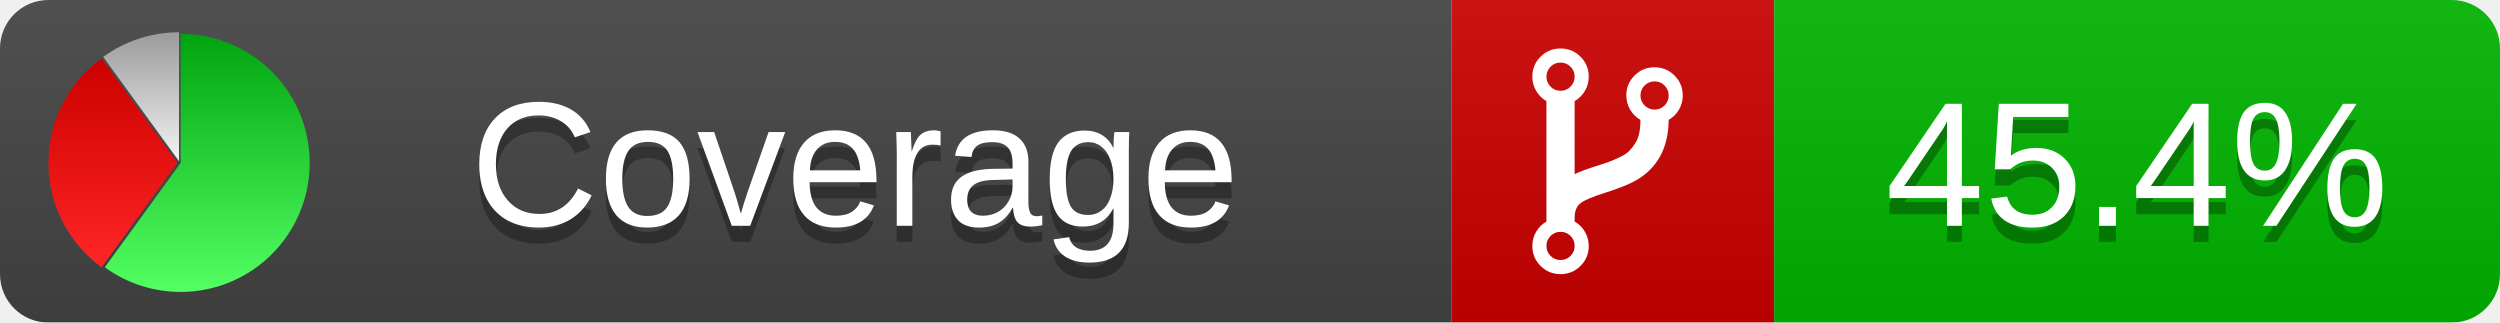
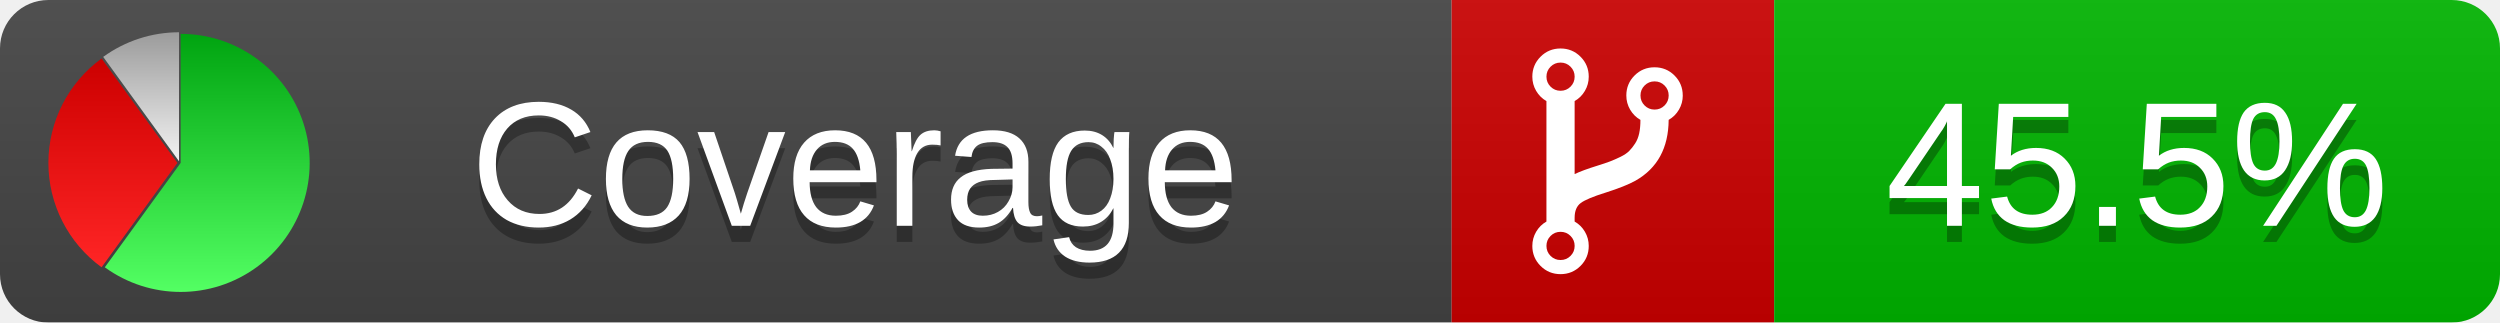
<svg xmlns="http://www.w3.org/2000/svg" xmlns:xlink="http://www.w3.org/1999/xlink" width="155" height="20">
  <style type="text/css">
          
            @keyframes fadeout {
              0 % { visibility: visible; opacity: 1; }
              40% { visibility: visible; opacity: 1; }
              50% { visibility: hidden; opacity: 0; }
              90% { visibility: hidden; opacity: 0; }
              100% { visibility: visible; opacity: 1; }
            }
            @keyframes fadein {
              0% { visibility: hidden; opacity: 0; }
              40% { visibility: hidden; opacity: 0; }
              50% { visibility: visible; opacity: 1; }
              90% { visibility: visible; opacity: 1; }
              100% { visibility: hidden; opacity: 0; }
            }
            .linecoverage {
                animation-duration: 10s;
                animation-name: fadeout;
                animation-iteration-count: infinite;
            }
            .branchcoverage {
                animation-duration: 10s;
                animation-name: fadein;
                animation-iteration-count: infinite;
            }
          
    </style>
  <defs>
    <linearGradient id="gradient" x2="0" y2="100%">
      <stop offset="0" stop-color="#bbb" stop-opacity=".1" />
      <stop offset="1" stop-opacity=".1" />
    </linearGradient>
    <linearGradient id="green" x2="0" y2="100%">
      <stop offset="0" stop-color="#00A410" />
      <stop offset="1" stop-color="#53FF63" />
    </linearGradient>
    <linearGradient id="red" x2="0" y2="100%">
      <stop offset="0" stop-color="#C00" />
      <stop offset="1" stop-color="#FF2525" />
    </linearGradient>
    <linearGradient id="gray" x2="0" y2="100%">
      <stop offset="0" stop-color="#9B9B9B" />
      <stop offset="1" stop-color="#F3F3F3" />
    </linearGradient>
    <mask id="mask">
      <rect width="155" height="20" rx="3" fill="#fff" />
    </mask>
    <g id="icon">
      <path style="fill:url(#green);" d="M205,202.5 l0,-200 a200,200 0 1,1 -117.558,361.803 z" />
      <path style="fill:url(#red);" d="M200,202.5 l-117.558,161.803 a200,200 0 0,1 0,-323.607 z" />
      <path style="fill:url(#gray);" d="M202.5,200 l-117.558,-161.803 a200,200 0 0,1 117.558,-38.196 z" />
    </g>
  </defs>
  <g mask="url(#mask)">
    <rect x="0" y="0" width="90" height="20" fill="#444" />
    <rect x="90" y="0" width="20" height="20" fill="#c00" />
    <rect x="110" y="0" width="45" height="20" fill="#00B600" />
    <rect x="0" y="0" width="155" height="20" fill="url(#gradient)" />
  </g>
  <g>
    <path class="" fill="#fff" d="m 97.628,15.247 q 0,-0.364 -0.255,-0.619 -0.255,-0.255 -0.619,-0.255 -0.364,0 -0.619,0.255 -0.255,0.255 -0.255,0.619 0,0.364 0.255,0.619 0.255,0.255 0.619,0.255 0.364,0 0.619,-0.255 0.255,-0.255 0.255,-0.619 z m 0,-10.493 q 0,-0.364 -0.255,-0.619 -0.255,-0.255 -0.619,-0.255 -0.364,0 -0.619,0.255 -0.255,0.255 -0.255,0.619 0,0.364 0.255,0.619 0.255,0.255 0.619,0.255 0.364,0 0.619,-0.255 0.255,-0.255 0.255,-0.619 z m 5.83,1.166 q 0,-0.364 -0.255,-0.619 -0.255,-0.255 -0.619,-0.255 -0.364,0 -0.619,0.255 -0.255,0.255 -0.255,0.619 0,0.364 0.255,0.619 0.255,0.255 0.619,0.255 0.364,0 0.619,-0.255 0.255,-0.255 0.255,-0.619 z m 0.874,0 q 0,0.474 -0.237,0.879 -0.237,0.405 -0.638,0.633 -0.018,2.614 -2.059,3.771 -0.619,0.346 -1.849,0.738 -1.166,0.364 -1.544,0.647 -0.378,0.282 -0.378,0.911 l 0,0.237 q 0.401,0.228 0.638,0.633 0.237,0.405 0.237,0.879 0,0.729 -0.51,1.239 -0.51,0.51 -1.239,0.51 -0.729,0 -1.239,-0.51 -0.51,-0.51 -0.51,-1.239 0,-0.474 0.237,-0.879 0.237,-0.405 0.638,-0.633 l 0,-7.469 q -0.401,-0.228 -0.638,-0.633 -0.237,-0.405 -0.237,-0.879 0,-0.729 0.51,-1.239 0.51,-0.51 1.239,-0.51 0.729,0 1.239,0.51 0.51,0.51 0.51,1.239 0,0.474 -0.237,0.879 -0.237,0.405 -0.638,0.633 l 0,4.527 q 0.492,-0.237 1.403,-0.519 0.501,-0.155 0.797,-0.269 0.296,-0.114 0.642,-0.282 0.346,-0.169 0.537,-0.36 0.191,-0.191 0.369,-0.465 0.178,-0.273 0.255,-0.633 0.077,-0.36 0.077,-0.833 -0.401,-0.228 -0.638,-0.633 -0.237,-0.405 -0.237,-0.879 0,-0.729 0.51,-1.239 0.51,-0.51 1.239,-0.51 0.729,0 1.239,0.51 0.51,0.51 0.51,1.239 z" />
  </g>
  <g fill="#fff" text-anchor="middle" font-family="Verdana,Arial,Geneva,sans-serif" font-size="11">
    <a xlink:href="https://github.com/danielpalme/ReportGenerator" target="_top">
      <use xlink:href="#icon" transform="translate(3,2) scale(.04)" />
    </a>
    <text x="53" y="15" fill="#010101" fill-opacity=".3">Coverage</text>
    <text x="53" y="14" fill="#fff">Coverage</text>
-     <text class="" x="132.5" y="15" fill="#010101" fill-opacity=".3">45.4%</text>
-     <text class="" x="132.5" y="14">45.4%</text>
+     <text class="" x="132.5" y="15" fill="#010101" fill-opacity=".3">45.5%</text>
+     <text class="" x="132.5" y="14">45.5%</text>
  </g>
  <g>
    <rect class="" x="90" y="0" width="65" height="20" fill-opacity="0" />
  </g>
</svg>
